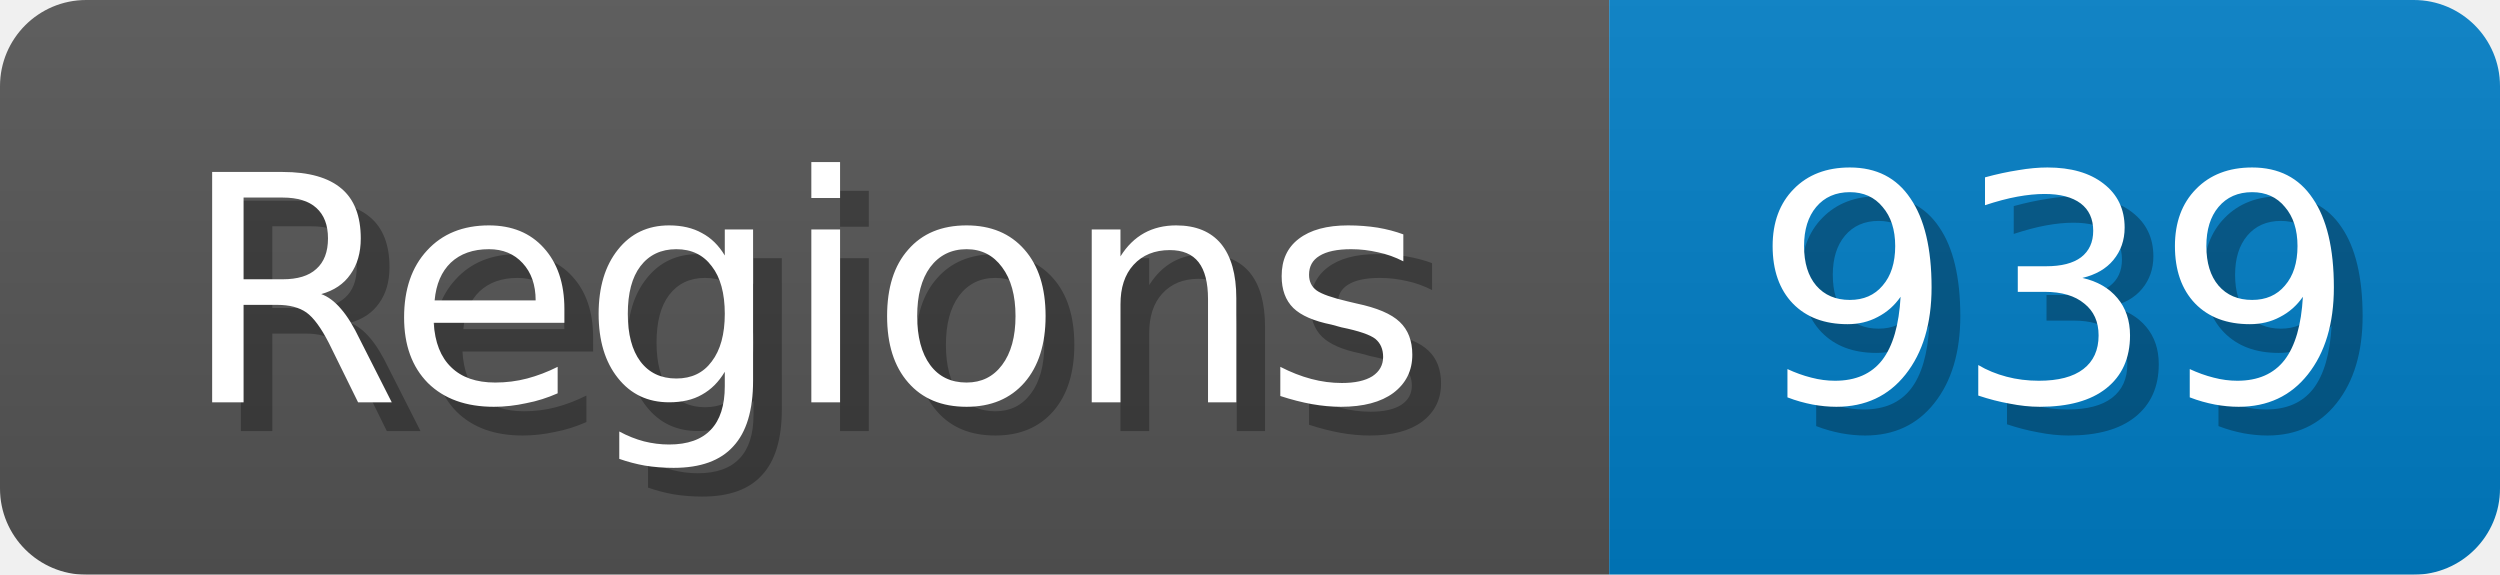
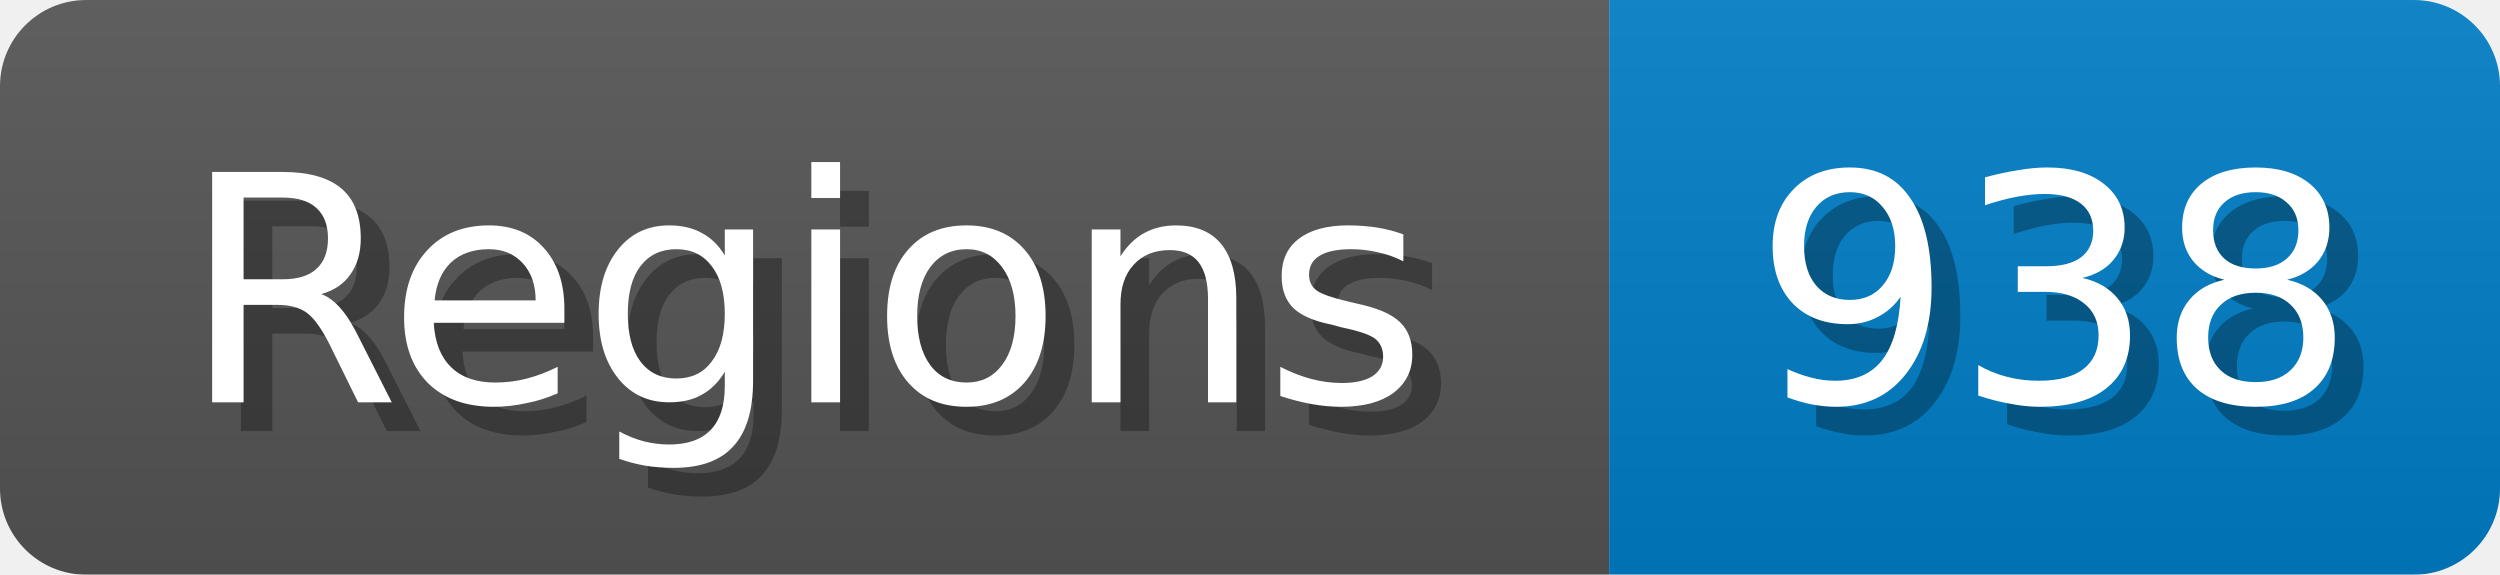
<svg xmlns="http://www.w3.org/2000/svg" width="87" height="20">
  <linearGradient id="b" x2="0" y2="100%">
    <stop offset="0" stop-color="#bbb" stop-opacity=".1" />
    <stop offset="1" stop-opacity=".1" />
  </linearGradient>
  <mask id="anybadge_1">
    <rect width="87" height="20" rx="3" fill="#fff" />
  </mask>
  <g mask="url(#anybadge_1)">
    <path fill="#555" d="M0 0h56v20H0z" />
    <path fill="#007ec6" d="M56 0h31v20H56z" />
    <path fill="url(#b)" d="M0 0h87v20H0z" />
  </g>
  <g fill="#fff" text-anchor="middle" font-family="DejaVu Sans,Verdana,Geneva,sans-serif" font-size="11">
    <text x="29.0" y="15" fill="#010101" fill-opacity=".3">Regions</text>
    <text x="28.0" y="14">Regions</text>
  </g>
  <g fill="#fff" text-anchor="middle" font-family="DejaVu Sans,Verdana,Geneva,sans-serif" font-size="11">
-     <text x="72.5" y="15" fill="#010101" fill-opacity=".3">939</text>
-     <text x="71.5" y="14">939</text>
+     <text x="72.5" y="15" fill="#010101" fill-opacity=".3">938</text>
+     <text x="71.5" y="14">938</text>
  </g>
</svg>
